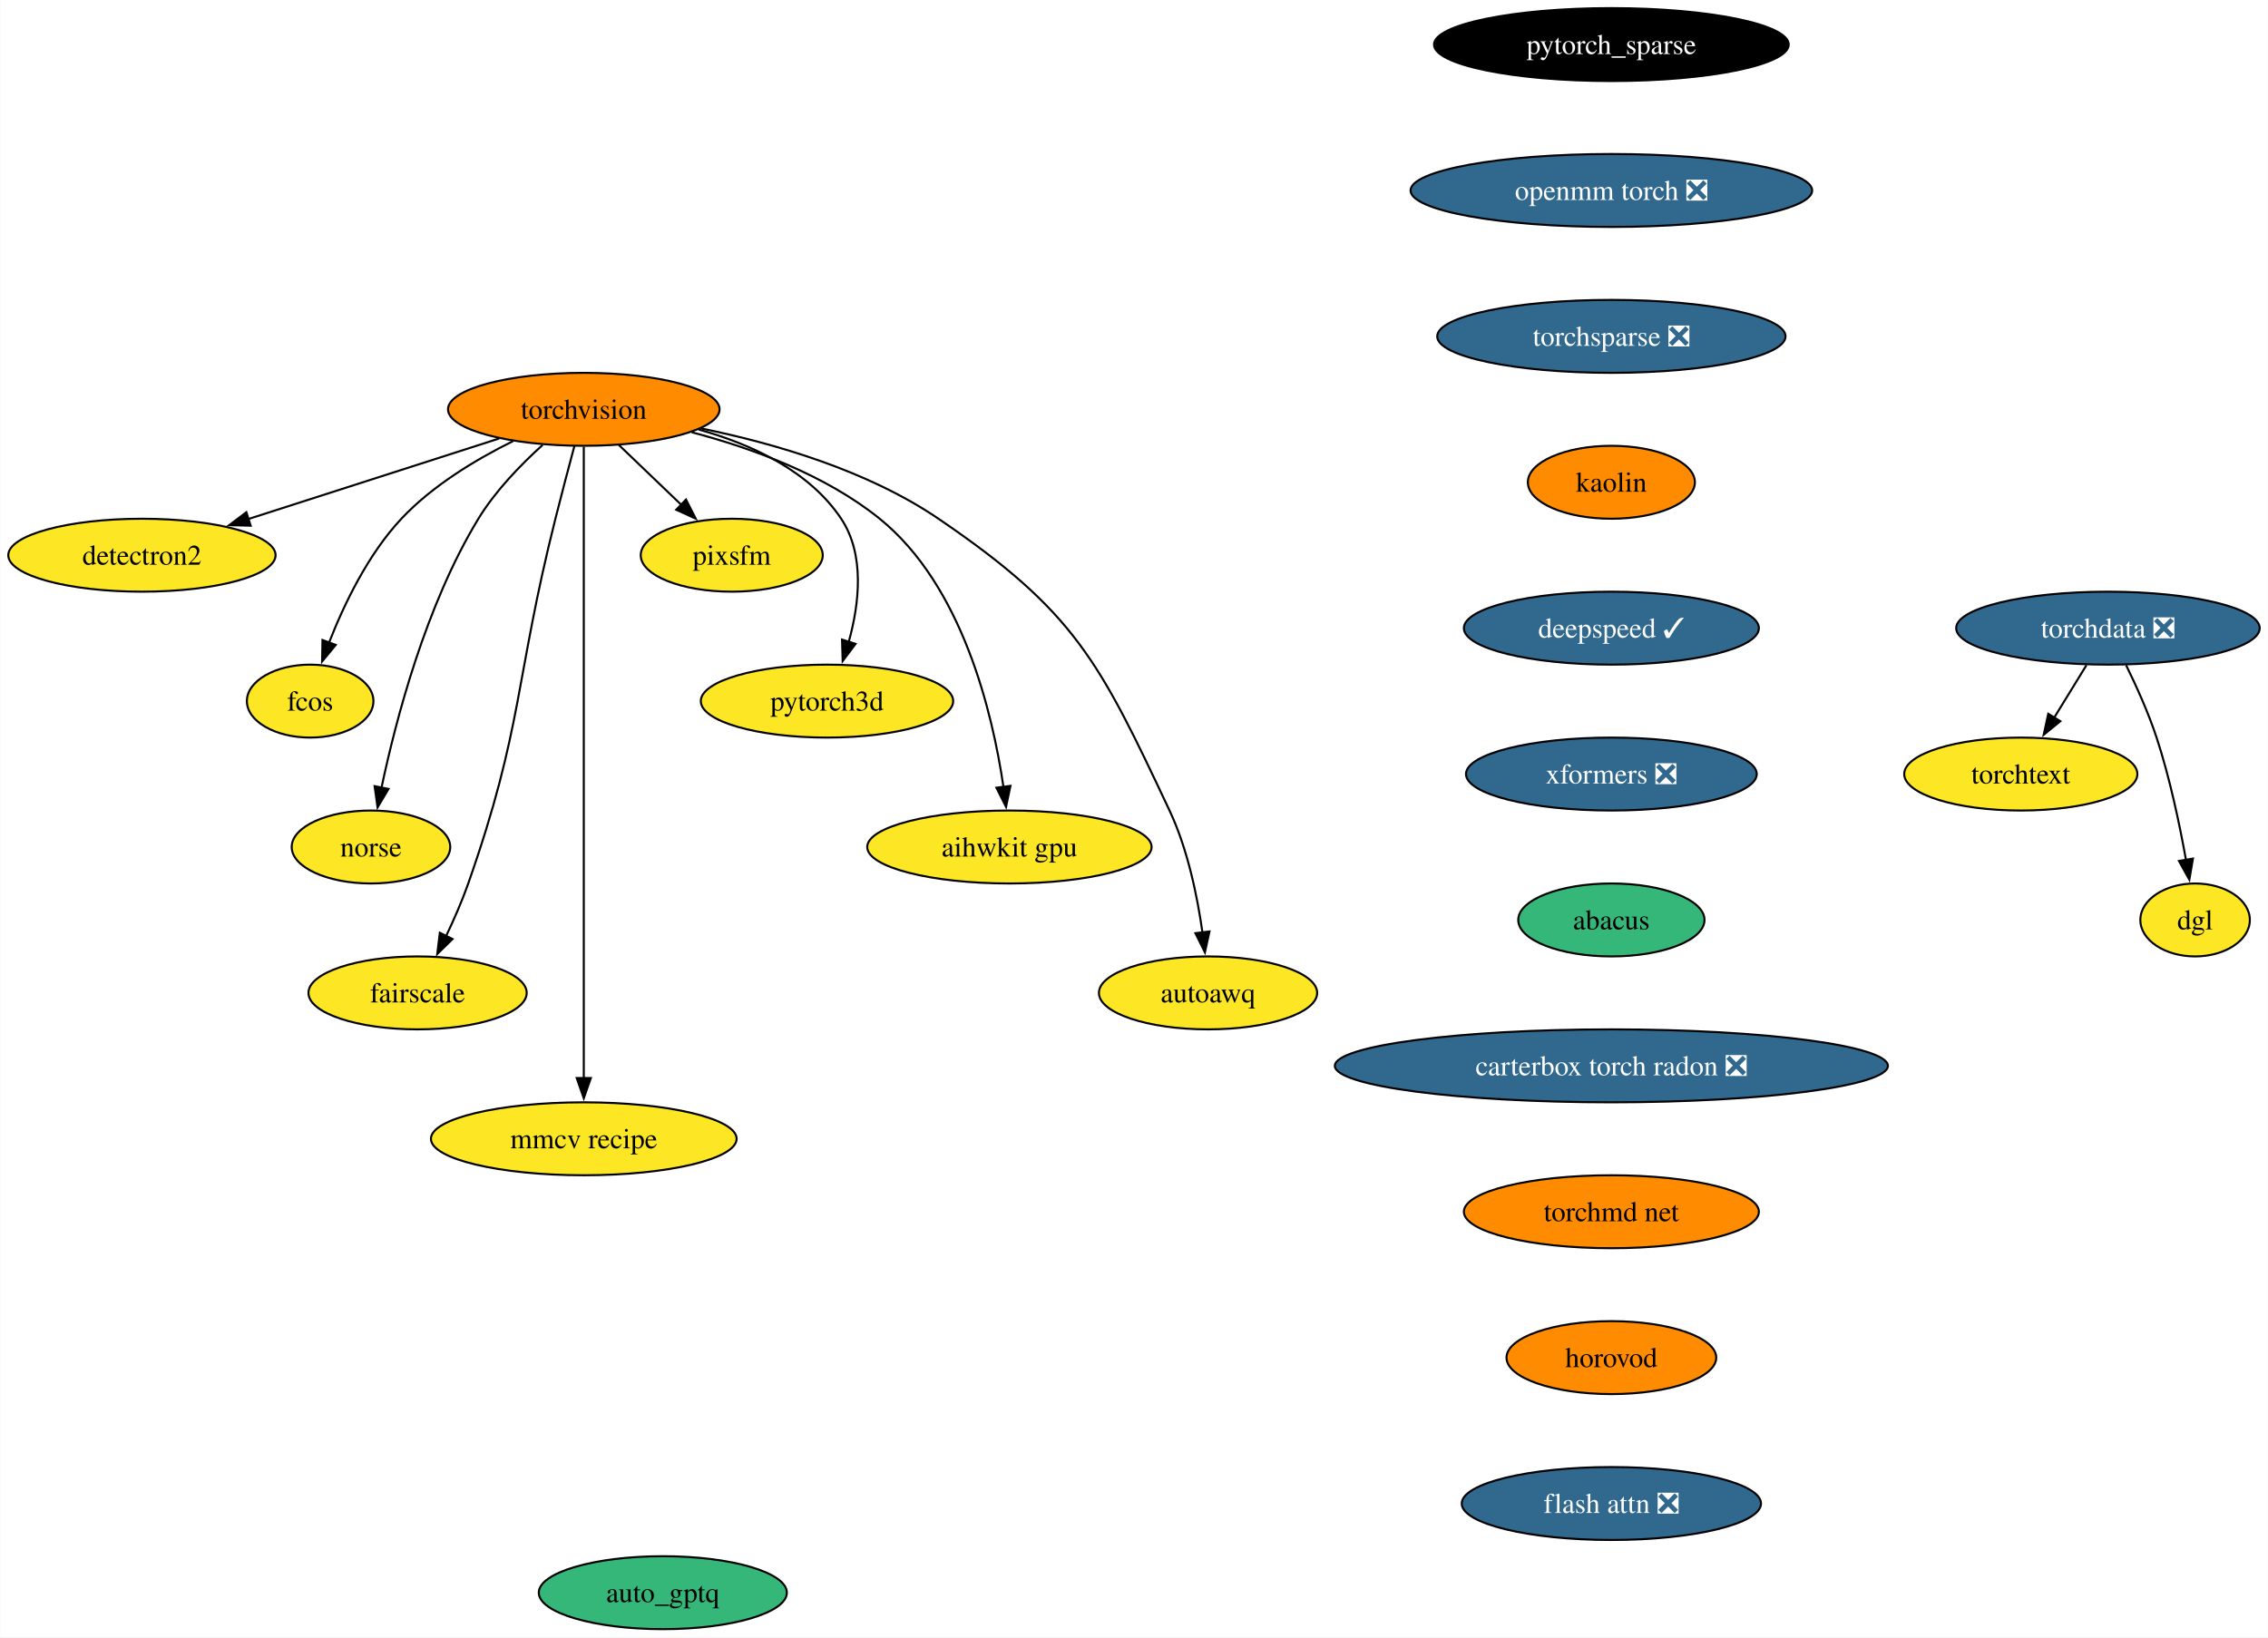
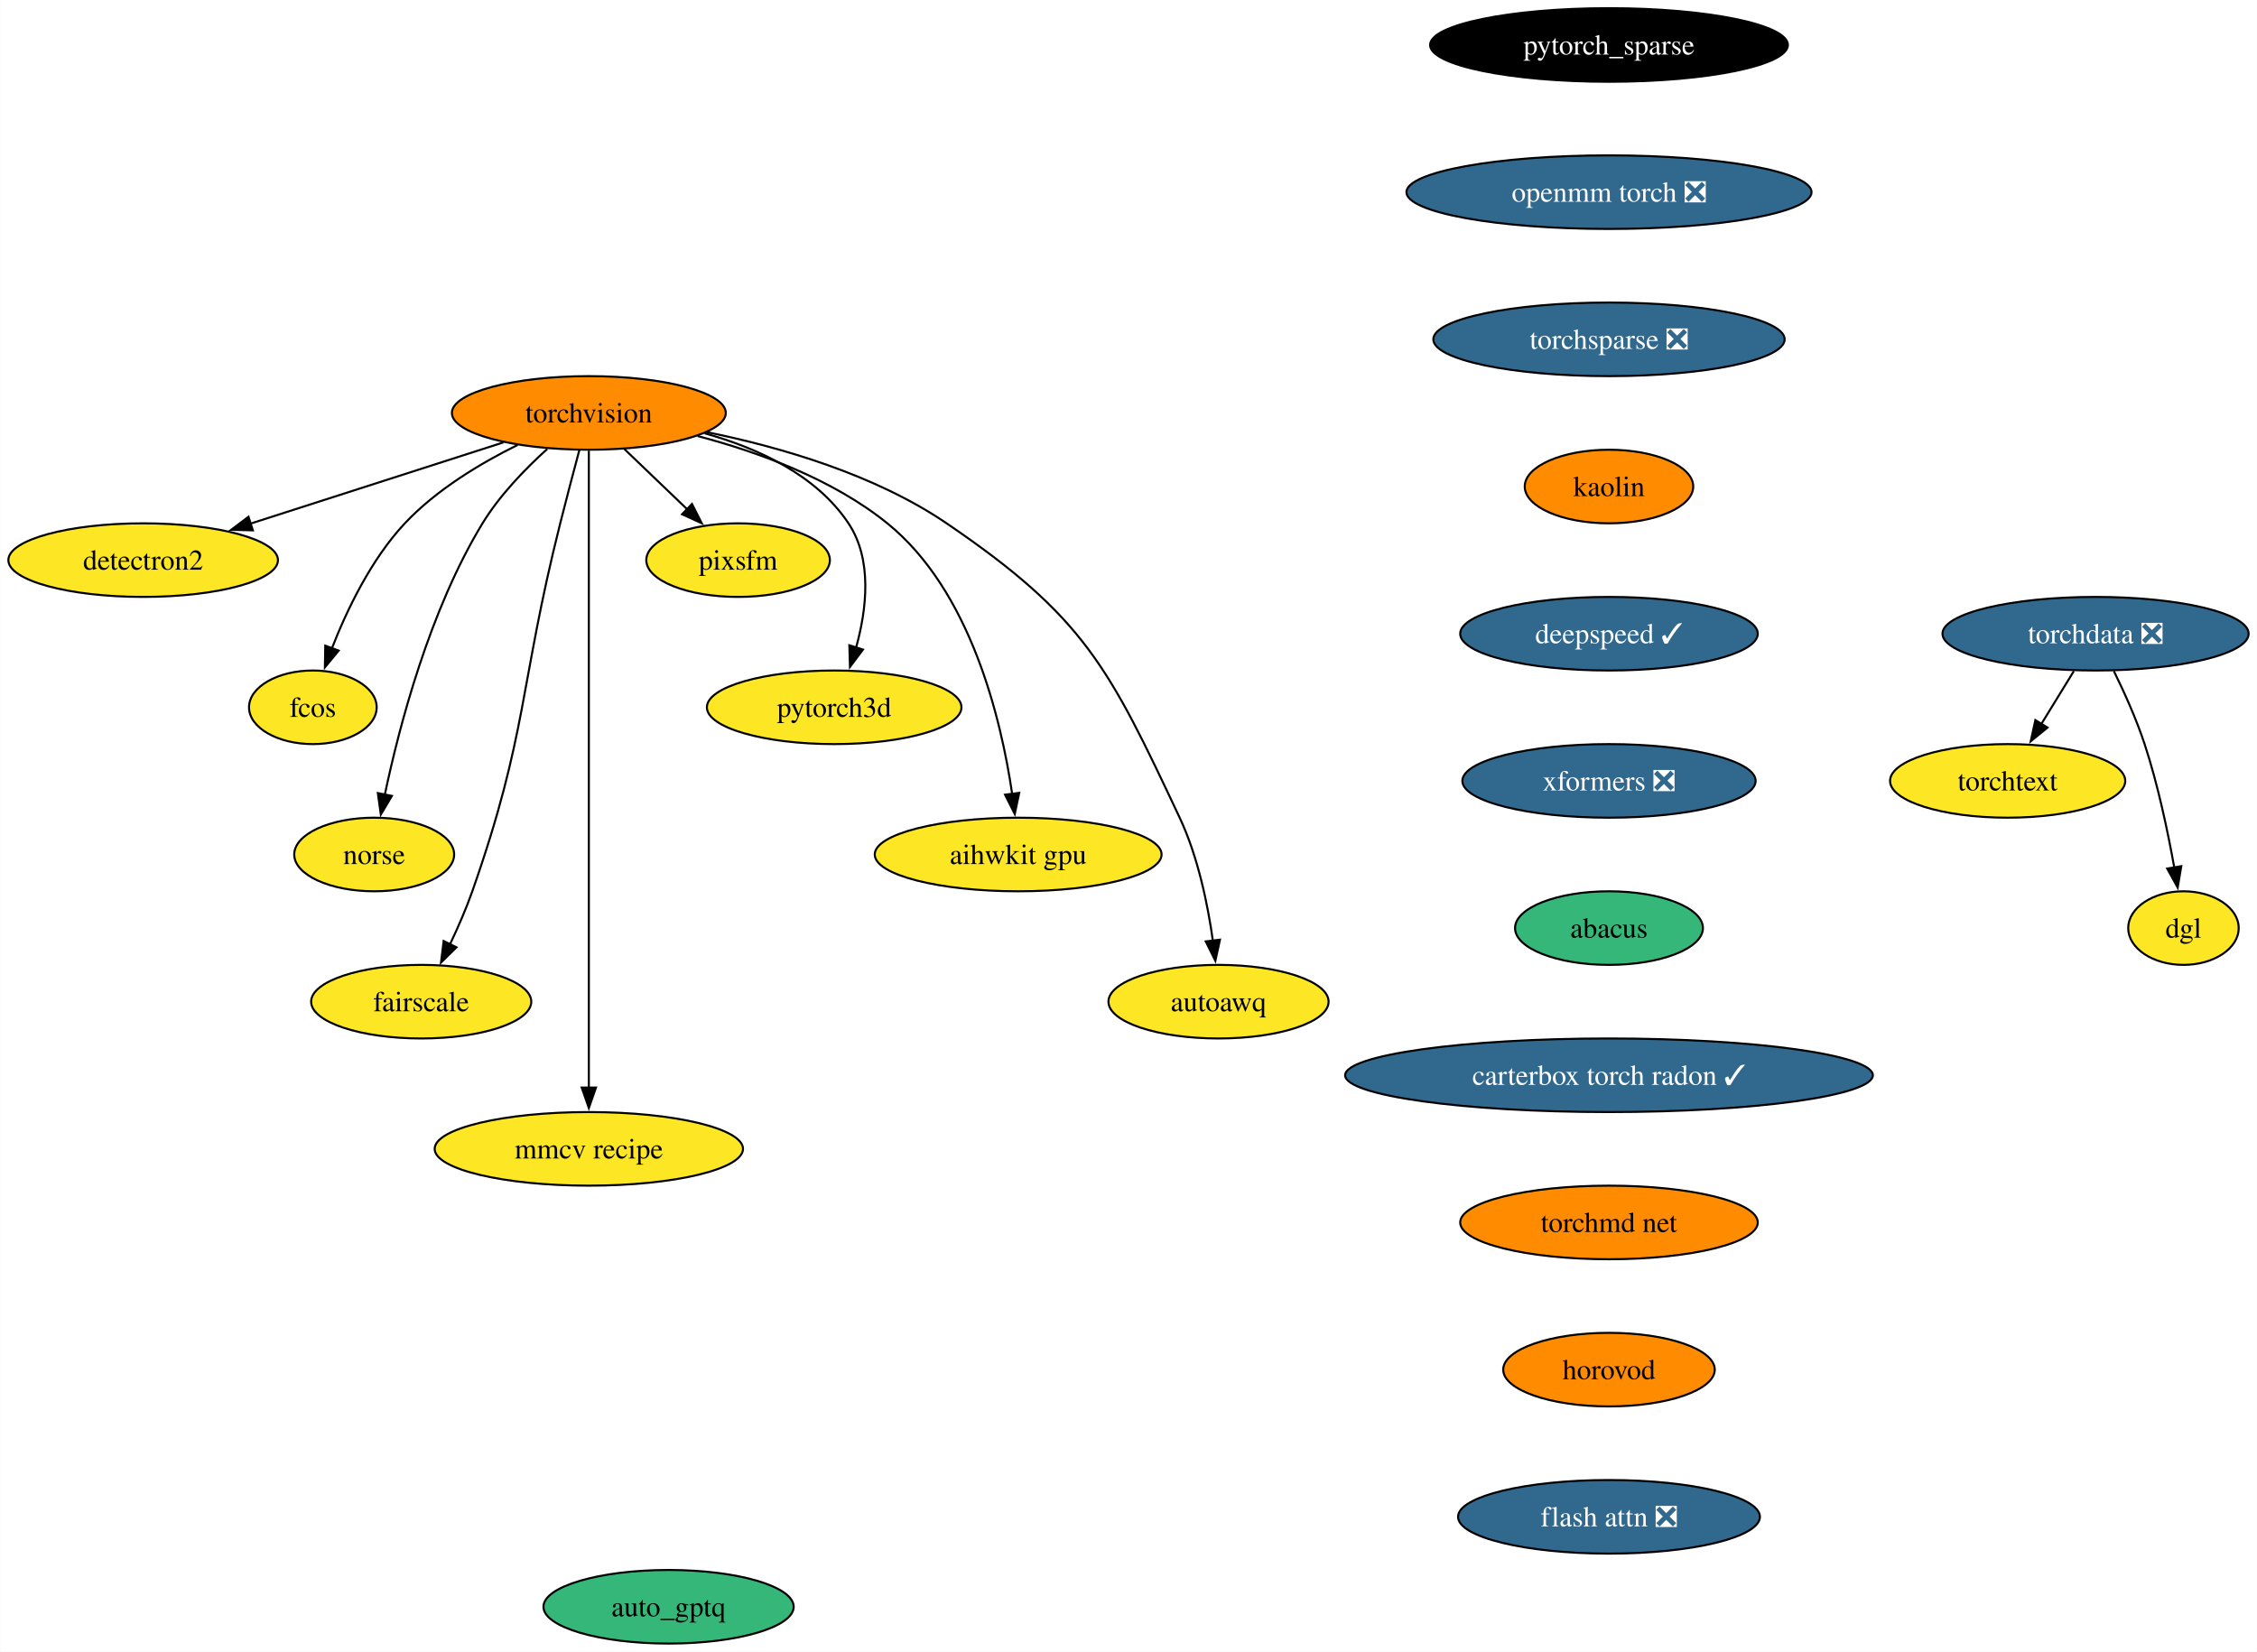
- <svg xmlns="http://www.w3.org/2000/svg" xmlns:xlink="http://www.w3.org/1999/xlink" width="1119pt" height="808pt" viewBox="0.00 0.00 1118.82 808.00">
+ <svg xmlns="http://www.w3.org/2000/svg" xmlns:xlink="http://www.w3.org/1999/xlink" width="1104pt" height="808pt" viewBox="0.00 0.00 1103.82 808.00">
  <g id="graph0" class="graph" transform="scale(1 1) rotate(0) translate(4 804)">
-     <polygon fill="white" stroke="none" points="-4,4 -4,-804 1114.82,-804 1114.82,4 -4,4" />
+     <polygon fill="white" stroke="none" points="-4,4 -4,-804 1099.82,-804 1099.82,4 -4,4" />
    <g id="node1" class="node">
      <g id="a_node1">
        <a xlink:href="https://github.com/conda-forge/torchvision-feedstock" xlink:title="torchvision">
          <ellipse fill="#ff8c00" stroke="black" cx="283.94" cy="-602" rx="66.99" ry="18" />
          <text text-anchor="middle" x="283.94" y="-597.33" font-family="Times,serif" font-size="14.00">torchvision</text>
        </a>
      </g>
    </g>
    <g id="node2" class="node">
      <g id="a_node2">
        <a xlink:href="https://github.com/conda-forge/detectron2-feedstock" xlink:title="detectron2">
          <ellipse fill="#fde725" stroke="black" cx="65.94" cy="-530" rx="65.94" ry="18" />
          <text text-anchor="middle" x="65.94" y="-525.33" font-family="Times,serif" font-size="14.00">detectron2</text>
        </a>
      </g>
    </g>
    <g id="edge1" class="edge">
      <path fill="none" stroke="black" d="M242.16,-587.59C206.94,-576.28 156.36,-560.03 118.41,-547.85" />
      <polygon fill="black" stroke="black" points="119.6,-544.56 109.01,-544.83 117.46,-551.22 119.6,-544.56" />
    </g>
    <g id="node3" class="node">
      <g id="a_node3">
        <a xlink:href="https://github.com/conda-forge/fcos-feedstock" xlink:title="fcos">
          <ellipse fill="#fde725" stroke="black" cx="148.94" cy="-458" rx="31.22" ry="18" />
          <text text-anchor="middle" x="148.94" y="-453.32" font-family="Times,serif" font-size="14.00">fcos</text>
        </a>
      </g>
    </g>
    <g id="edge2" class="edge">
      <path fill="none" stroke="black" d="M249.1,-586.34C230.92,-577.35 209.32,-564.4 193.94,-548 177.48,-530.45 165.63,-505.73 158.24,-486.8" />
      <polygon fill="black" stroke="black" points="161.57,-485.73 154.83,-477.56 155.01,-488.16 161.57,-485.73" />
    </g>
    <g id="node4" class="node">
      <g id="a_node4">
        <a xlink:href="https://github.com/conda-forge/norse-feedstock" xlink:title="norse">
          <ellipse fill="#fde725" stroke="black" cx="178.94" cy="-386" rx="39.11" ry="18" />
          <text text-anchor="middle" x="178.94" y="-381.32" font-family="Times,serif" font-size="14.00">norse</text>
        </a>
      </g>
    </g>
    <g id="edge3" class="edge">
      <path fill="none" stroke="black" d="M263.61,-584.38C252.91,-574.72 240.32,-561.76 231.94,-548 206.04,-505.47 191.22,-448.82 184.15,-415.3" />
      <polygon fill="black" stroke="black" points="187.6,-414.66 182.19,-405.55 180.73,-416.04 187.6,-414.66" />
    </g>
    <g id="node5" class="node">
      <g id="a_node5">
        <a xlink:href="https://github.com/conda-forge/fairscale-feedstock" xlink:title="fairscale">
          <ellipse fill="#fde725" stroke="black" cx="201.94" cy="-314" rx="53.84" ry="18" />
          <text text-anchor="middle" x="201.94" y="-309.32" font-family="Times,serif" font-size="14.00">fairscale</text>
        </a>
      </g>
    </g>
    <g id="edge4" class="edge">
      <path fill="none" stroke="black" d="M279.3,-583.84C276.52,-573.48 272.96,-560 269.94,-548 249.88,-468.23 254.18,-445.61 226.94,-368 223.89,-359.32 219.88,-350.17 215.97,-341.95" />
      <polygon fill="black" stroke="black" points="219.2,-340.59 211.63,-333.17 212.92,-343.68 219.2,-340.59" />
    </g>
    <g id="node6" class="node">
      <g id="a_node6">
        <a xlink:href="https://github.com/conda-forge/mmcv-recipe-feedstock" xlink:title="mmcv recipe">
          <ellipse fill="#fde725" stroke="black" cx="283.94" cy="-242" rx="75.41" ry="18" />
          <text text-anchor="middle" x="283.94" y="-237.32" font-family="Times,serif" font-size="14.00">mmcv recipe</text>
        </a>
      </g>
    </g>
    <g id="edge5" class="edge">
      <path fill="none" stroke="black" d="M283.94,-583.51C283.94,-556.71 283.94,-503.87 283.94,-459 283.94,-459 283.94,-459 283.94,-385 283.94,-345.74 283.94,-300.38 283.94,-271.69" />
      <polygon fill="black" stroke="black" points="287.44,-272 283.94,-262 280.44,-272 287.44,-272" />
    </g>
    <g id="node7" class="node">
      <g id="a_node7">
        <a xlink:href="https://github.com/conda-forge/pixsfm-feedstock" xlink:title="pixsfm">
          <ellipse fill="#fde725" stroke="black" cx="356.94" cy="-530" rx="44.9" ry="18" />
          <text text-anchor="middle" x="356.94" y="-525.33" font-family="Times,serif" font-size="14.00">pixsfm</text>
        </a>
      </g>
    </g>
    <g id="edge6" class="edge">
      <path fill="none" stroke="black" d="M301.24,-584.41C310.46,-575.57 321.97,-564.53 332.13,-554.79" />
      <polygon fill="black" stroke="black" points="334.38,-557.48 339.17,-548.04 329.53,-552.43 334.38,-557.48" />
    </g>
    <g id="node8" class="node">
      <g id="a_node8">
        <a xlink:href="https://github.com/conda-forge/pytorch3d-feedstock" xlink:title="pytorch3d">
          <ellipse fill="#fde725" stroke="black" cx="403.94" cy="-458" rx="62.26" ry="18" />
          <text text-anchor="middle" x="403.94" y="-453.32" font-family="Times,serif" font-size="14.00">pytorch3d</text>
        </a>
      </g>
    </g>
    <g id="edge7" class="edge">
      <path fill="none" stroke="black" d="M340.58,-592.04C366.62,-584.78 395.18,-571.66 410.94,-548 422.75,-530.27 419.86,-505.92 414.65,-487.17" />
      <polygon fill="black" stroke="black" points="418.03,-486.25 411.67,-477.77 411.36,-488.36 418.03,-486.25" />
    </g>
    <g id="node9" class="node">
      <g id="a_node9">
        <a xlink:href="https://github.com/conda-forge/aihwkit-gpu-feedstock" xlink:title="aihwkit gpu">
          <ellipse fill="#fde725" stroke="black" cx="493.94" cy="-386" rx="70.15" ry="18" />
          <text text-anchor="middle" x="493.94" y="-381.32" font-family="Times,serif" font-size="14.00">aihwkit gpu</text>
        </a>
      </g>
    </g>
    <g id="edge8" class="edge">
      <path fill="none" stroke="black" d="M337.16,-590.69C366.89,-582.86 403.21,-569.62 429.94,-548 470.7,-515.03 485.62,-452.32 491,-415.65" />
      <polygon fill="black" stroke="black" points="494.46,-416.17 492.28,-405.8 487.52,-415.26 494.46,-416.17" />
    </g>
    <g id="node10" class="node">
      <g id="a_node10">
        <a xlink:href="https://github.com/conda-forge/autoawq-feedstock" xlink:title="autoawq">
          <ellipse fill="#fde725" stroke="black" cx="591.94" cy="-314" rx="53.84" ry="18" />
          <text text-anchor="middle" x="591.94" y="-309.32" font-family="Times,serif" font-size="14.00">autoawq</text>
        </a>
      </g>
    </g>
    <g id="edge9" class="edge">
      <path fill="none" stroke="black" d="M341.74,-592.59C377.82,-585.23 423.91,-571.85 458.94,-548 526.42,-502.07 538.17,-477.85 572.94,-404 581.89,-384.98 586.67,-361.68 589.2,-343.7" />
      <polygon fill="black" stroke="black" points="592.65,-344.33 590.4,-333.98 585.7,-343.48 592.65,-344.33" />
    </g>
    <g id="node11" class="node">
      <g id="a_node11">
        <a xlink:href="https://github.com/conda-forge/pytorch_sparse-feedstock" xlink:title="pytorch_sparse">
-           <ellipse fill="#000000" stroke="black" cx="790.94" cy="-782" rx="87.51" ry="18" />
-           <text text-anchor="middle" x="790.94" y="-777.33" font-family="Times,serif" font-size="14.00" fill="white">pytorch_sparse</text>
+           <ellipse fill="#000000" stroke="black" cx="782.94" cy="-782" rx="87.51" ry="18" />
+           <text text-anchor="middle" x="782.94" y="-777.33" font-family="Times,serif" font-size="14.00" fill="white">pytorch_sparse</text>
        </a>
      </g>
    </g>
    <g id="node12" class="node">
      <g id="a_node12">
        <a xlink:href="https://github.com/conda-forge/openmm-torch-feedstock/pull/52" xlink:title="openmm torch ❎">
-           <ellipse fill="#31688e" stroke="black" cx="790.94" cy="-710" rx="99.08" ry="18" />
-           <text text-anchor="middle" x="790.94" y="-705.33" font-family="Times,serif" font-size="14.00" fill="white">openmm torch ❎</text>
+           <ellipse fill="#31688e" stroke="black" cx="782.94" cy="-710" rx="99.08" ry="18" />
+           <text text-anchor="middle" x="782.94" y="-705.33" font-family="Times,serif" font-size="14.00" fill="white">openmm torch ❎</text>
        </a>
      </g>
    </g>
    <g id="node13" class="node">
      <g id="a_node13">
        <a xlink:href="https://github.com/conda-forge/torchsparse-feedstock/pull/35" xlink:title="torchsparse ❎">
-           <ellipse fill="#31688e" stroke="black" cx="790.94" cy="-638" rx="85.93" ry="18" />
-           <text text-anchor="middle" x="790.94" y="-633.33" font-family="Times,serif" font-size="14.00" fill="white">torchsparse ❎</text>
+           <ellipse fill="#31688e" stroke="black" cx="782.94" cy="-638" rx="85.93" ry="18" />
+           <text text-anchor="middle" x="782.94" y="-633.33" font-family="Times,serif" font-size="14.00" fill="white">torchsparse ❎</text>
        </a>
      </g>
    </g>
    <g id="node14" class="node">
      <g id="a_node14">
        <a xlink:href="https://github.com/conda-forge/kaolin-feedstock" xlink:title="kaolin">
-           <ellipse fill="#ff8c00" stroke="black" cx="790.94" cy="-566" rx="41.21" ry="18" />
-           <text text-anchor="middle" x="790.94" y="-561.33" font-family="Times,serif" font-size="14.00">kaolin</text>
+           <ellipse fill="#ff8c00" stroke="black" cx="782.94" cy="-566" rx="41.21" ry="18" />
+           <text text-anchor="middle" x="782.94" y="-561.33" font-family="Times,serif" font-size="14.00">kaolin</text>
        </a>
      </g>
    </g>
    <g id="node15" class="node">
      <g id="a_node15">
        <a xlink:href="https://github.com/conda-forge/deepspeed-feedstock/pull/58" xlink:title="deepspeed ✓">
-           <ellipse fill="#31688e" stroke="black" cx="790.94" cy="-494" rx="72.78" ry="18" />
-           <text text-anchor="middle" x="790.94" y="-489.32" font-family="Times,serif" font-size="14.00" fill="white">deepspeed ✓</text>
+           <ellipse fill="#31688e" stroke="black" cx="782.94" cy="-494" rx="72.78" ry="18" />
+           <text text-anchor="middle" x="782.94" y="-489.32" font-family="Times,serif" font-size="14.00" fill="white">deepspeed ✓</text>
        </a>
      </g>
    </g>
    <g id="node19" class="node">
      <g id="a_node19">
        <a xlink:href="https://github.com/conda-forge/xformers-feedstock/pull/24" xlink:title="xformers ❎">
-           <ellipse fill="#31688e" stroke="black" cx="790.94" cy="-422" rx="71.73" ry="18" />
-           <text text-anchor="middle" x="790.94" y="-417.32" font-family="Times,serif" font-size="14.00" fill="white">xformers ❎</text>
+           <ellipse fill="#31688e" stroke="black" cx="782.94" cy="-422" rx="71.73" ry="18" />
+           <text text-anchor="middle" x="782.94" y="-417.32" font-family="Times,serif" font-size="14.00" fill="white">xformers ❎</text>
        </a>
      </g>
    </g>
    <g id="node16" class="node">
      <g id="a_node16">
        <a xlink:href="https://github.com/conda-forge/torchdata-feedstock/pull/26" xlink:title="torchdata ❎">
-           <ellipse fill="#31688e" stroke="black" cx="1035.94" cy="-494" rx="74.88" ry="18" />
-           <text text-anchor="middle" x="1035.94" y="-489.32" font-family="Times,serif" font-size="14.00" fill="white">torchdata ❎</text>
+           <ellipse fill="#31688e" stroke="black" cx="1020.94" cy="-494" rx="74.88" ry="18" />
+           <text text-anchor="middle" x="1020.94" y="-489.32" font-family="Times,serif" font-size="14.00" fill="white">torchdata ❎</text>
        </a>
      </g>
    </g>
    <g id="node17" class="node">
      <g id="a_node17">
        <a xlink:href="https://github.com/conda-forge/torchtext-feedstock" xlink:title="torchtext">
-           <ellipse fill="#fde725" stroke="black" cx="992.94" cy="-422" rx="57.52" ry="18" />
-           <text text-anchor="middle" x="992.94" y="-417.32" font-family="Times,serif" font-size="14.00">torchtext</text>
+           <ellipse fill="#fde725" stroke="black" cx="977.94" cy="-422" rx="57.52" ry="18" />
+           <text text-anchor="middle" x="977.94" y="-417.32" font-family="Times,serif" font-size="14.00">torchtext</text>
        </a>
      </g>
    </g>
    <g id="edge14" class="edge">
-       <path fill="none" stroke="black" d="M1025.31,-475.7C1020.52,-467.9 1014.75,-458.51 1009.42,-449.83" />
-       <polygon fill="black" stroke="black" points="1012.45,-448.08 1004.24,-441.39 1006.49,-451.75 1012.45,-448.08" />
+       <path fill="none" stroke="black" d="M1010.31,-475.7C1005.52,-467.9 999.75,-458.51 994.42,-449.83" />
+       <polygon fill="black" stroke="black" points="997.45,-448.08 989.24,-441.39 991.49,-451.75 997.45,-448.08" />
    </g>
    <g id="node18" class="node">
      <g id="a_node18">
        <a xlink:href="https://github.com/conda-forge/dgl-feedstock" xlink:title="dgl">
-           <ellipse fill="#fde725" stroke="black" cx="1078.94" cy="-350" rx="27.01" ry="18" />
-           <text text-anchor="middle" x="1078.94" y="-345.32" font-family="Times,serif" font-size="14.00">dgl</text>
+           <ellipse fill="#fde725" stroke="black" cx="1063.94" cy="-350" rx="27.01" ry="18" />
+           <text text-anchor="middle" x="1063.94" y="-345.32" font-family="Times,serif" font-size="14.00">dgl</text>
        </a>
      </g>
    </g>
    <g id="edge15" class="edge">
-       <path fill="none" stroke="black" d="M1044.91,-475.71C1049.9,-465.53 1055.9,-452.28 1059.94,-440 1066.44,-420.24 1071.28,-397.28 1074.44,-379.62" />
-       <polygon fill="black" stroke="black" points="1077.88,-380.29 1076.11,-369.84 1070.98,-379.11 1077.88,-380.29" />
+       <path fill="none" stroke="black" d="M1029.91,-475.71C1034.9,-465.53 1040.9,-452.28 1044.94,-440 1051.44,-420.24 1056.28,-397.28 1059.44,-379.62" />
+       <polygon fill="black" stroke="black" points="1062.88,-380.29 1061.11,-369.84 1055.98,-379.11 1062.88,-380.29" />
    </g>
    <g id="node20" class="node">
      <g id="a_node20">
        <a xlink:href="https://github.com/conda-forge/abacus-feedstock" xlink:title="abacus">
-           <ellipse fill="#35b779" stroke="black" cx="790.94" cy="-350" rx="45.95" ry="18" />
-           <text text-anchor="middle" x="790.94" y="-345.32" font-family="Times,serif" font-size="14.00">abacus</text>
+           <ellipse fill="#35b779" stroke="black" cx="782.94" cy="-350" rx="45.95" ry="18" />
+           <text text-anchor="middle" x="782.94" y="-345.32" font-family="Times,serif" font-size="14.00">abacus</text>
        </a>
      </g>
    </g>
    <g id="node21" class="node">
      <g id="a_node21">
-         <a xlink:href="https://github.com/conda-forge/carterbox-torch-radon-feedstock/pull/10" xlink:title="carterbox torch radon ❎">
-           <ellipse fill="#31688e" stroke="black" cx="790.94" cy="-278" rx="136.44" ry="18" />
-           <text text-anchor="middle" x="790.94" y="-273.32" font-family="Times,serif" font-size="14.00" fill="white">carterbox torch radon ❎</text>
+         <a xlink:href="https://github.com/conda-forge/carterbox-torch-radon-feedstock/pull/10" xlink:title="carterbox torch radon ✓">
+           <ellipse fill="#31688e" stroke="black" cx="782.94" cy="-278" rx="129.07" ry="18" />
+           <text text-anchor="middle" x="782.94" y="-273.32" font-family="Times,serif" font-size="14.00" fill="white">carterbox torch radon ✓</text>
        </a>
      </g>
    </g>
    <g id="node22" class="node">
      <g id="a_node22">
        <a xlink:href="https://github.com/conda-forge/torchmd-net-feedstock" xlink:title="torchmd net">
-           <ellipse fill="#ff8c00" stroke="black" cx="790.94" cy="-206" rx="72.78" ry="18" />
-           <text text-anchor="middle" x="790.94" y="-201.32" font-family="Times,serif" font-size="14.00">torchmd net</text>
+           <ellipse fill="#ff8c00" stroke="black" cx="782.94" cy="-206" rx="72.78" ry="18" />
+           <text text-anchor="middle" x="782.94" y="-201.32" font-family="Times,serif" font-size="14.00">torchmd net</text>
        </a>
      </g>
    </g>
    <g id="node23" class="node">
      <g id="a_node23">
        <a xlink:href="https://github.com/conda-forge/horovod-feedstock" xlink:title="horovod">
-           <ellipse fill="#ff8c00" stroke="black" cx="790.94" cy="-134" rx="51.74" ry="18" />
-           <text text-anchor="middle" x="790.94" y="-129.32" font-family="Times,serif" font-size="14.00">horovod</text>
+           <ellipse fill="#ff8c00" stroke="black" cx="782.94" cy="-134" rx="51.74" ry="18" />
+           <text text-anchor="middle" x="782.94" y="-129.32" font-family="Times,serif" font-size="14.00">horovod</text>
        </a>
      </g>
    </g>
    <g id="node24" class="node">
      <g id="a_node24">
        <a xlink:href="https://github.com/conda-forge/flash-attn-feedstock/pull/5" xlink:title="flash attn ❎">
-           <ellipse fill="#31688e" stroke="black" cx="790.94" cy="-62" rx="73.83" ry="18" />
-           <text text-anchor="middle" x="790.94" y="-57.33" font-family="Times,serif" font-size="14.00" fill="white">flash attn ❎</text>
+           <ellipse fill="#31688e" stroke="black" cx="782.94" cy="-62" rx="73.83" ry="18" />
+           <text text-anchor="middle" x="782.94" y="-57.33" font-family="Times,serif" font-size="14.00" fill="white">flash attn ❎</text>
        </a>
      </g>
    </g>
    <g id="node25" class="node">
      <g id="a_node25">
        <a xlink:href="https://github.com/conda-forge/auto_gptq-feedstock" xlink:title="auto_gptq">
          <ellipse fill="#35b779" stroke="black" cx="322.94" cy="-18" rx="61.2" ry="18" />
          <text text-anchor="middle" x="322.94" y="-13.32" font-family="Times,serif" font-size="14.00">auto_gptq</text>
        </a>
      </g>
    </g>
  </g>
</svg>
